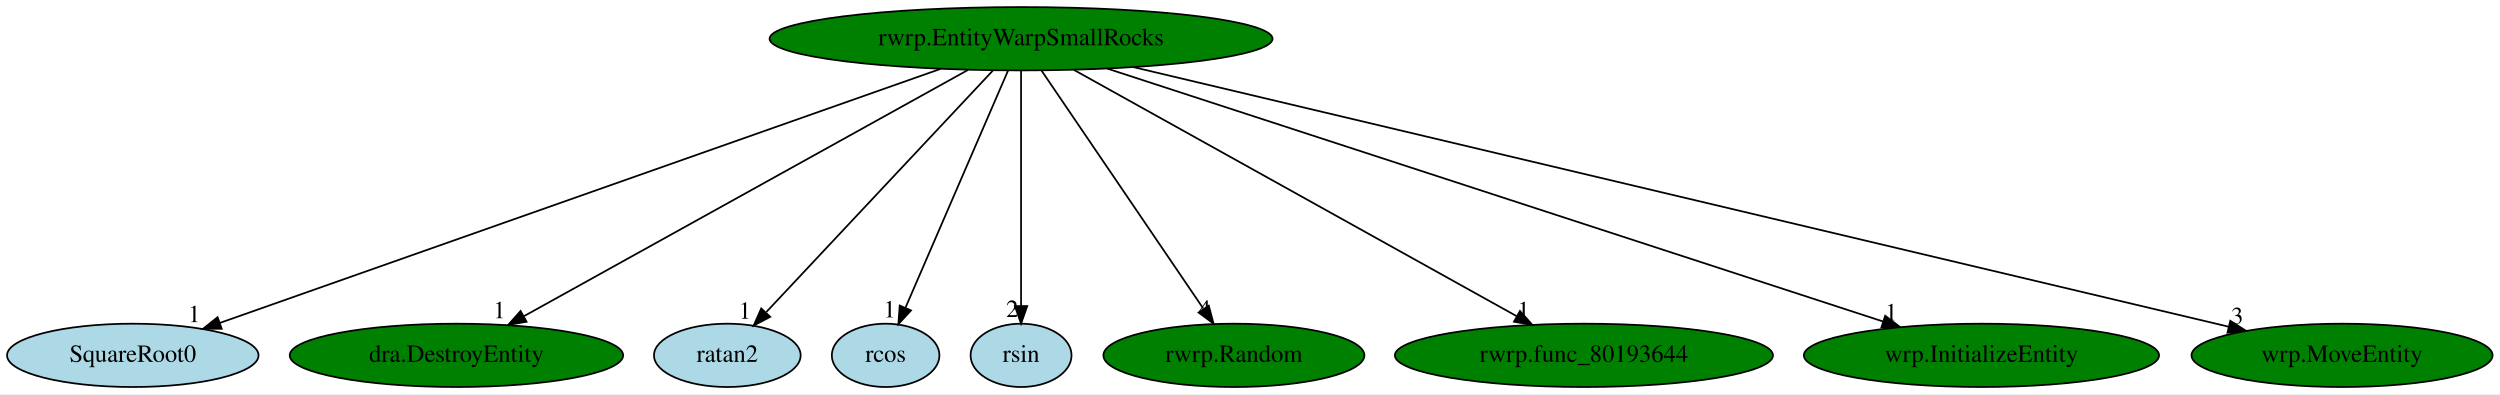
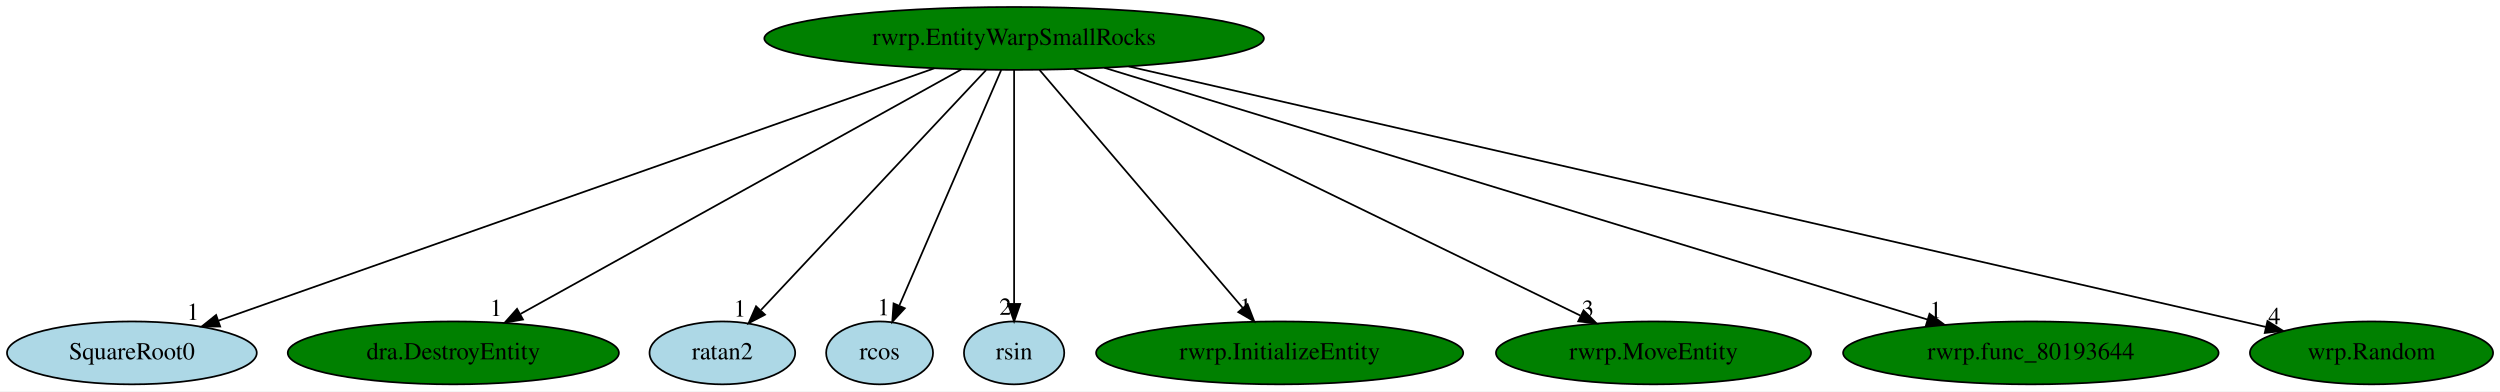
- <svg xmlns="http://www.w3.org/2000/svg" xmlns:xlink="http://www.w3.org/1999/xlink" width="1421pt" height="224pt" viewBox="0.00 0.00 1421.29 224.00">
+ <svg xmlns="http://www.w3.org/2000/svg" xmlns:xlink="http://www.w3.org/1999/xlink" width="1431pt" height="224pt" viewBox="0.00 0.00 1431.04 224.00">
  <g id="graph0" class="graph" transform="scale(1 1) rotate(0) translate(4 220)">
-     <polygon fill="white" stroke="transparent" points="-4,4 -4,-220 1417.29,-220 1417.29,4 -4,4" />
+     <polygon fill="white" stroke="transparent" points="-4,4 -4,-220 1427.04,-220 1427.04,4 -4,4" />
    <g id="node1" class="node">
      <ellipse fill="green" stroke="black" cx="576.49" cy="-198" rx="142.97" ry="18" />
      <text text-anchor="middle" x="576.49" y="-194.3" font-family="Times,serif" font-size="14.00">rwrp.EntityWarpSmallRocks</text>
    </g>
    <g id="node2" class="node">
      <g id="a_node2">
        <a xlink:href="SquareRoot0.svg" xlink:title="SquareRoot0">
          <ellipse fill="lightblue" stroke="black" cx="71.49" cy="-18" rx="71.49" ry="18" />
          <text text-anchor="middle" x="71.49" y="-14.3" font-family="Times,serif" font-size="14.00">SquareRoot0</text>
        </a>
      </g>
    </g>
    <g id="edge1" class="edge">
      <path fill="none" stroke="black" d="M530.79,-180.89C436.07,-147.51 219.06,-71.01 121.09,-36.48" />
      <polygon fill="black" stroke="black" points="122.03,-33.1 111.43,-33.08 119.7,-39.7 122.03,-33.1" />
      <text text-anchor="middle" x="106.43" y="-36.88" font-family="Times,serif" font-size="14.00">1</text>
    </g>
    <g id="node3" class="node">
      <g id="a_node3">
        <a xlink:href="dra.DestroyEntity.svg" xlink:title="dra.DestroyEntity">
          <ellipse fill="green" stroke="black" cx="255.49" cy="-18" rx="94.78" ry="18" />
          <text text-anchor="middle" x="255.49" y="-14.3" font-family="Times,serif" font-size="14.00">dra.DestroyEntity</text>
        </a>
      </g>
    </g>
    <g id="edge2" class="edge">
      <path fill="none" stroke="black" d="M546.29,-180.25C487.69,-147.75 358.61,-76.18 293.97,-40.33" />
      <polygon fill="black" stroke="black" points="295.36,-37.1 284.91,-35.31 291.96,-43.22 295.36,-37.1" />
      <text text-anchor="middle" x="279.91" y="-39.11" font-family="Times,serif" font-size="14.00">1</text>
    </g>
    <g id="node4" class="node">
      <g id="a_node4">
        <a xlink:href="ratan2.svg" xlink:title="ratan2">
          <ellipse fill="lightblue" stroke="black" cx="409.49" cy="-18" rx="41.69" ry="18" />
          <text text-anchor="middle" x="409.49" y="-14.3" font-family="Times,serif" font-size="14.00">ratan2</text>
        </a>
      </g>
    </g>
    <g id="edge3" class="edge">
      <path fill="none" stroke="black" d="M560.48,-179.93C530.5,-147.98 465.85,-79.07 431.69,-42.66" />
      <polygon fill="black" stroke="black" points="433.89,-39.88 424.49,-34.99 428.78,-44.67 433.89,-39.88" />
      <text text-anchor="middle" x="419.49" y="-38.79" font-family="Times,serif" font-size="14.00">1</text>
    </g>
    <g id="node5" class="node">
      <g id="a_node5">
        <a xlink:href="rcos.svg" xlink:title="rcos">
          <ellipse fill="lightblue" stroke="black" cx="499.49" cy="-18" rx="30.59" ry="18" />
          <text text-anchor="middle" x="499.49" y="-14.3" font-family="Times,serif" font-size="14.00">rcos</text>
        </a>
      </g>
    </g>
    <g id="edge4" class="edge">
      <path fill="none" stroke="black" d="M569.11,-179.93C555.62,-148.75 526.92,-82.4 510.9,-45.37" />
      <polygon fill="black" stroke="black" points="513.92,-43.54 506.74,-35.76 507.5,-46.32 513.92,-43.54" />
      <text text-anchor="middle" x="501.74" y="-39.56" font-family="Times,serif" font-size="14.00">1</text>
    </g>
    <g id="node6" class="node">
      <g id="a_node6">
        <a xlink:href="rsin.svg" xlink:title="rsin">
          <ellipse fill="lightblue" stroke="black" cx="576.49" cy="-18" rx="28.7" ry="18" />
          <text text-anchor="middle" x="576.49" y="-14.3" font-family="Times,serif" font-size="14.00">rsin</text>
        </a>
      </g>
    </g>
    <g id="edge5" class="edge">
      <path fill="none" stroke="black" d="M576.49,-179.93C576.49,-148.97 576.49,-83.3 576.49,-46.13" />
      <polygon fill="black" stroke="black" points="579.99,-46.02 576.49,-36.02 572.99,-46.02 579.99,-46.02" />
      <text text-anchor="middle" x="571.49" y="-39.82" font-family="Times,serif" font-size="14.00">2</text>
    </g>
    <g id="node7" class="node">
      <g id="a_node7">
-         <a xlink:href="rwrp.Random.svg" xlink:title="rwrp.Random">
-           <ellipse fill="green" stroke="black" cx="697.49" cy="-18" rx="74.19" ry="18" />
-           <text text-anchor="middle" x="697.49" y="-14.3" font-family="Times,serif" font-size="14.00">rwrp.Random</text>
+         <a xlink:href="rwrp.InitializeEntity.svg" xlink:title="rwrp.InitializeEntity">
+           <ellipse fill="green" stroke="black" cx="728.49" cy="-18" rx="105.08" ry="18" />
+           <text text-anchor="middle" x="728.49" y="-14.3" font-family="Times,serif" font-size="14.00">rwrp.InitializeEntity</text>
        </a>
      </g>
    </g>
    <g id="edge6" class="edge">
-       <path fill="none" stroke="black" d="M588.1,-179.93C609.42,-148.57 654.94,-81.6 680.02,-44.71" />
-       <polygon fill="black" stroke="black" points="683.2,-46.25 685.93,-36.02 677.41,-42.32 683.2,-46.25" />
-       <text text-anchor="middle" x="680.93" y="-39.82" font-family="Times,serif" font-size="14.00">4</text>
+       <path fill="none" stroke="black" d="M591.07,-179.93C618.08,-148.3 676.01,-80.46 707.34,-43.78" />
+       <polygon fill="black" stroke="black" points="710.13,-45.89 713.96,-36.02 704.81,-41.35 710.13,-45.89" />
+       <text text-anchor="middle" x="708.96" y="-39.82" font-family="Times,serif" font-size="14.00">1</text>
    </g>
    <g id="node8" class="node">
      <g id="a_node8">
-         <a xlink:href="rwrp.func_80193644.svg" xlink:title="rwrp.func_80193644">
-           <ellipse fill="green" stroke="black" cx="896.49" cy="-18" rx="107.48" ry="18" />
-           <text text-anchor="middle" x="896.49" y="-14.3" font-family="Times,serif" font-size="14.00">rwrp.func_80193644</text>
+         <a xlink:href="rwrp.MoveEntity.svg" xlink:title="rwrp.MoveEntity">
+           <ellipse fill="green" stroke="black" cx="942.49" cy="-18" rx="90.18" ry="18" />
+           <text text-anchor="middle" x="942.49" y="-14.3" font-family="Times,serif" font-size="14.00">rwrp.MoveEntity</text>
        </a>
      </g>
    </g>
    <g id="edge7" class="edge">
-       <path fill="none" stroke="black" d="M606.6,-180.25C665.03,-147.75 793.7,-76.18 858.14,-40.33" />
-       <polygon fill="black" stroke="black" points="860.13,-43.23 867.17,-35.31 856.72,-37.12 860.13,-43.23" />
-       <text text-anchor="middle" x="862.17" y="-39.11" font-family="Times,serif" font-size="14.00">1</text>
+       <path fill="none" stroke="black" d="M610.6,-180.41C677.85,-147.71 827.39,-74.98 900.55,-39.4" />
+       <polygon fill="black" stroke="black" points="902.46,-42.36 909.93,-34.84 899.4,-36.07 902.46,-42.36" />
+       <text text-anchor="middle" x="904.93" y="-38.64" font-family="Times,serif" font-size="14.00">3</text>
    </g>
    <g id="node9" class="node">
      <g id="a_node9">
-         <a xlink:href="wrp.InitializeEntity.svg" xlink:title="wrp.InitializeEntity">
-           <ellipse fill="green" stroke="black" cx="1122.49" cy="-18" rx="100.98" ry="18" />
-           <text text-anchor="middle" x="1122.49" y="-14.3" font-family="Times,serif" font-size="14.00">wrp.InitializeEntity</text>
+         <a xlink:href="rwrp.func_80193644.svg" xlink:title="rwrp.func_80193644">
+           <ellipse fill="green" stroke="black" cx="1158.49" cy="-18" rx="107.48" ry="18" />
+           <text text-anchor="middle" x="1158.49" y="-14.3" font-family="Times,serif" font-size="14.00">rwrp.func_80193644</text>
        </a>
      </g>
    </g>
    <g id="edge8" class="edge">
-       <path fill="none" stroke="black" d="M625.43,-181.05C726.83,-147.99 959.36,-72.18 1066.53,-37.25" />
-       <polygon fill="black" stroke="black" points="1067.77,-40.52 1076.19,-34.1 1065.6,-33.87 1067.77,-40.52" />
-       <text text-anchor="middle" x="1071.19" y="-37.9" font-family="Times,serif" font-size="14.00">1</text>
+       <path fill="none" stroke="black" d="M628.14,-181.2C736.13,-148.18 985.23,-71.99 1099.4,-37.07" />
+       <polygon fill="black" stroke="black" points="1100.49,-40.4 1109.03,-34.13 1098.44,-33.71 1100.49,-40.4" />
+       <text text-anchor="middle" x="1104.03" y="-37.93" font-family="Times,serif" font-size="14.00">1</text>
    </g>
    <g id="node10" class="node">
      <g id="a_node10">
-         <a xlink:href="wrp.MoveEntity.svg" xlink:title="wrp.MoveEntity">
-           <ellipse fill="green" stroke="black" cx="1327.49" cy="-18" rx="85.59" ry="18" />
-           <text text-anchor="middle" x="1327.49" y="-14.3" font-family="Times,serif" font-size="14.00">wrp.MoveEntity</text>
+         <a xlink:href="wrp.Random.svg" xlink:title="wrp.Random">
+           <ellipse fill="green" stroke="black" cx="1353.49" cy="-18" rx="69.59" ry="18" />
+           <text text-anchor="middle" x="1353.49" y="-14.3" font-family="Times,serif" font-size="14.00">wrp.Random</text>
        </a>
      </g>
    </g>
    <g id="edge9" class="edge">
-       <path fill="none" stroke="black" d="M640.52,-181.82C782.2,-148.24 1120.9,-67.97 1263,-34.29" />
-       <polygon fill="black" stroke="black" points="1263.96,-37.65 1272.89,-31.94 1262.35,-30.84 1263.96,-37.65" />
-       <text text-anchor="middle" x="1267.89" y="-35.74" font-family="Times,serif" font-size="14.00">3</text>
+       <path fill="none" stroke="black" d="M642.07,-181.98C790.35,-148.01 1149.63,-65.7 1292.97,-32.86" />
+       <polygon fill="black" stroke="black" points="1293.95,-36.23 1302.91,-30.59 1292.38,-29.41 1293.95,-36.23" />
+       <text text-anchor="middle" x="1297.91" y="-34.39" font-family="Times,serif" font-size="14.00">4</text>
    </g>
  </g>
</svg>
